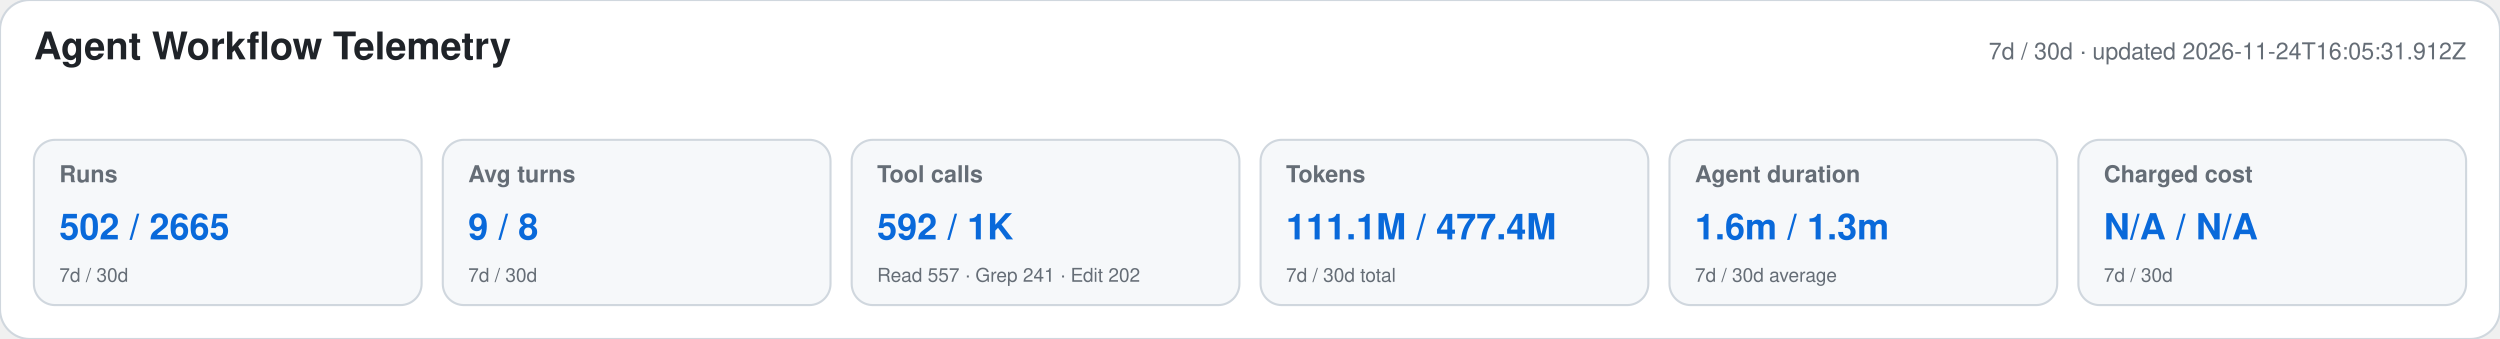
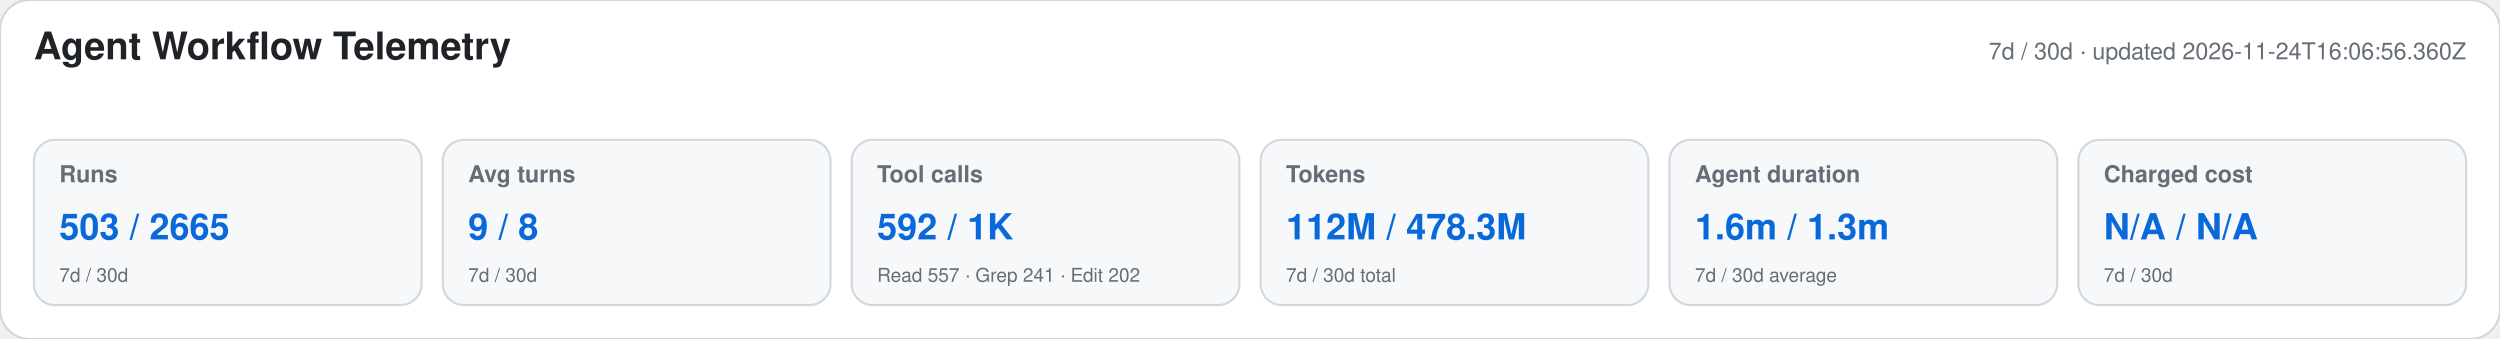
<svg xmlns="http://www.w3.org/2000/svg" width="1180" height="160" viewBox="0 0 1180 160" role="img" aria-labelledby="title desc">
  <style>text{font-family:-apple-system,BlinkMacSystemFont,"Segoe UI",Helvetica,Arial,sans-serif}.heading{font-size:18px;font-weight:650;fill:#1f2328}.meta,.label,.secondary{fill:#656d76}.meta,.label{font-size:11px}.label{font-weight:600}.primary{font-size:17px;font-weight:700;fill:#0969da}.secondary{font-size:9px}</style>
  <rect width="1180" height="160" rx="14" fill="#ffffff" stroke="#d0d7de" />
  <text x="16" y="28" class="heading">Agent Workflow Telemetry</text>
-   <text x="1164" y="28" text-anchor="end" class="meta">7d / 30d · updated 2026-11-24T16:05:31.912Z</text>
+   <text x="1164" y="28" text-anchor="end" class="meta">7d / 30d · updated 2026-11-24T16:06:56.360Z</text>
  <g>
    <rect x="16" y="66" width="183" height="78" rx="10" fill="#f6f8fa" stroke="#d0d7de" />
    <text x="28" y="86" class="label">Runs</text>
-     <text x="28" y="113" class="primary">502 / 2665</text>
+     <text x="28" y="113" class="primary">503 / 2665</text>
    <text x="28" y="133" class="secondary">7d / 30d</text>
  </g>
  <g>
    <rect x="209" y="66" width="183" height="78" rx="10" fill="#f6f8fa" stroke="#d0d7de" />
    <text x="221" y="86" class="label">Avg turns</text>
    <text x="221" y="113" class="primary">9 / 8</text>
    <text x="221" y="133" class="secondary">7d / 30d</text>
  </g>
  <g>
    <rect x="402" y="66" width="183" height="78" rx="10" fill="#f6f8fa" stroke="#d0d7de" />
    <text x="414" y="86" class="label">Tool calls</text>
    <text x="414" y="113" class="primary">592 / 1K</text>
    <text x="414" y="133" class="secondary">Read 557 · Grep 241 · Edit 202</text>
  </g>
  <g>
    <rect x="595" y="66" width="183" height="78" rx="10" fill="#f6f8fa" stroke="#d0d7de" />
    <text x="607" y="86" class="label">Tokens</text>
-     <text x="607" y="113" class="primary">111.1M / 477.4M</text>
+     <text x="607" y="113" class="primary">112M / 478.3M</text>
    <text x="607" y="133" class="secondary">7d / 30d total</text>
  </g>
  <g>
    <rect x="788" y="66" width="183" height="78" rx="10" fill="#f6f8fa" stroke="#d0d7de" />
    <text x="800" y="86" class="label">Agent duration</text>
    <text x="800" y="113" class="primary">1.6m / 1.3m</text>
    <text x="800" y="133" class="secondary">7d / 30d average</text>
  </g>
  <g>
    <rect x="981" y="66" width="183" height="78" rx="10" fill="#f6f8fa" stroke="#d0d7de" />
    <text x="993" y="86" class="label">Charged cost</text>
    <text x="993" y="113" class="primary">N/A / N/A</text>
    <text x="993" y="133" class="secondary">7d / 30d</text>
  </g>
</svg>
